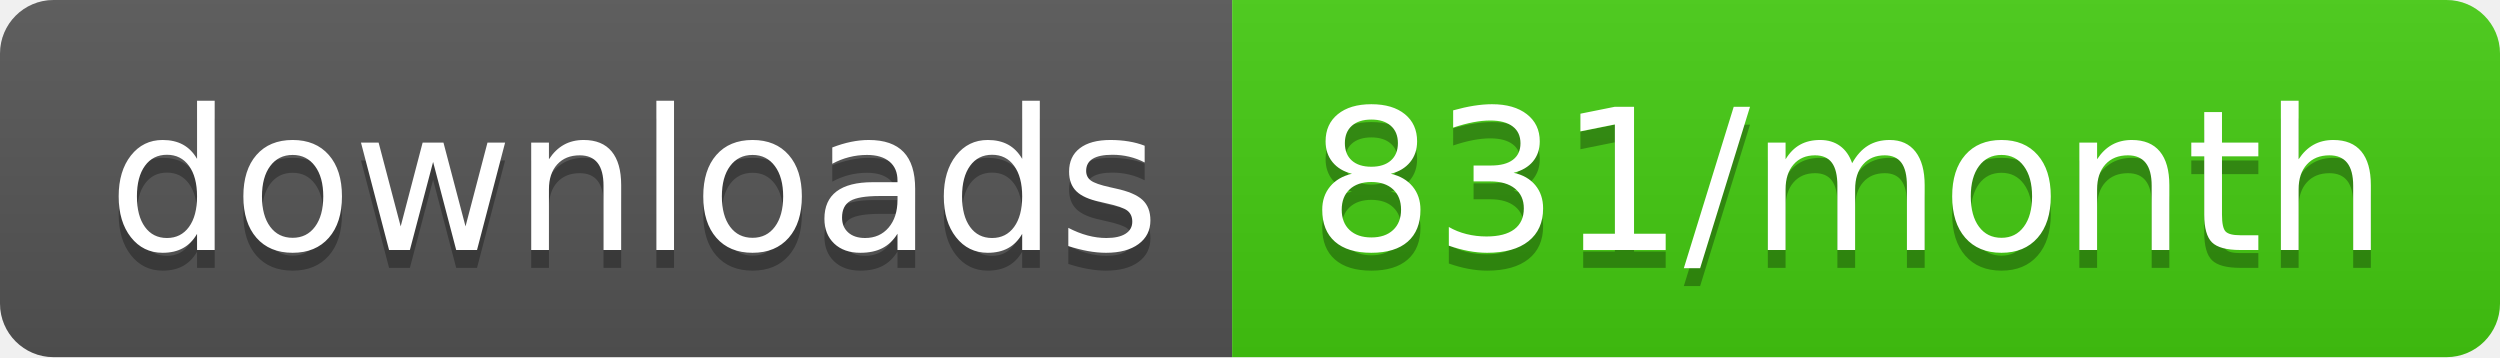
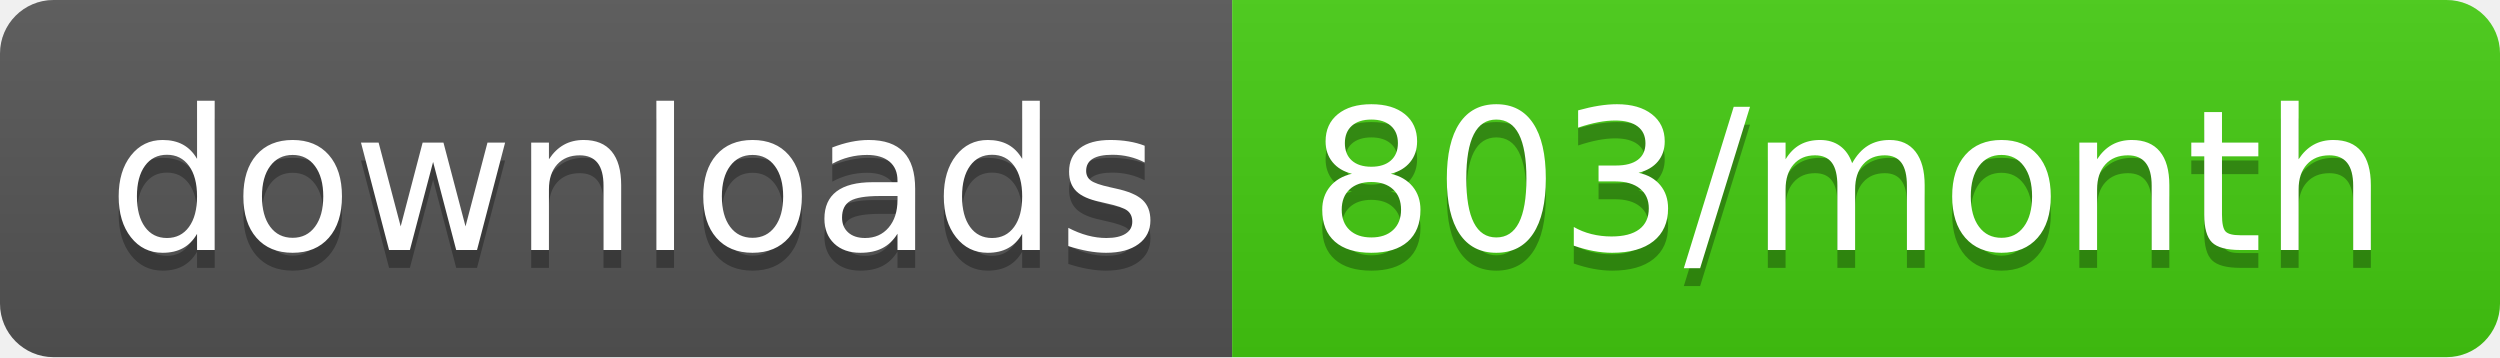
- <svg xmlns="http://www.w3.org/2000/svg" width="140" height="20" role="img" aria-label="downloads: 831/month">
+ <svg xmlns="http://www.w3.org/2000/svg" width="140" height="20" role="img" aria-label="downloads: 803/month">
  <linearGradient id="s" x2="0" y2="100%">
    <stop offset="0" stop-color="#bbb" stop-opacity=".1" />
    <stop offset="1" stop-opacity=".1" />
  </linearGradient>
  <clipPath id="r">
    <rect width="140" height="20" rx="3" fill="#fff" />
  </clipPath>
  <g clip-path="url(#r)">
    <rect width="69" height="20" fill="#555" />
    <rect x="69" width="71" height="20" fill="#4c1" />
    <rect width="140" height="20" fill="url(#s)" />
  </g>
  <g fill="#fff" text-anchor="middle" font-family="Verdana,Geneva,DejaVu Sans,sans-serif" text-rendering="geometricPrecision" font-size="110">
    <text aria-hidden="true" x="355" y="150" fill="#010101" fill-opacity=".3" transform="scale(.1)" textLength="590">downloads</text>
    <text x="355" y="140" transform="scale(.1)" fill="#fff" textLength="590">downloads</text>
-     <text aria-hidden="true" x="1035" y="150" fill="#010101" fill-opacity=".3" transform="scale(.1)" textLength="610">831/month</text>
-     <text x="1035" y="140" transform="scale(.1)" fill="#fff" textLength="610">831/month</text>
+     <text aria-hidden="true" x="1035" y="150" fill="#010101" fill-opacity=".3" transform="scale(.1)" textLength="610">803/month</text>
+     <text x="1035" y="140" transform="scale(.1)" fill="#fff" textLength="610">803/month</text>
  </g>
</svg>
